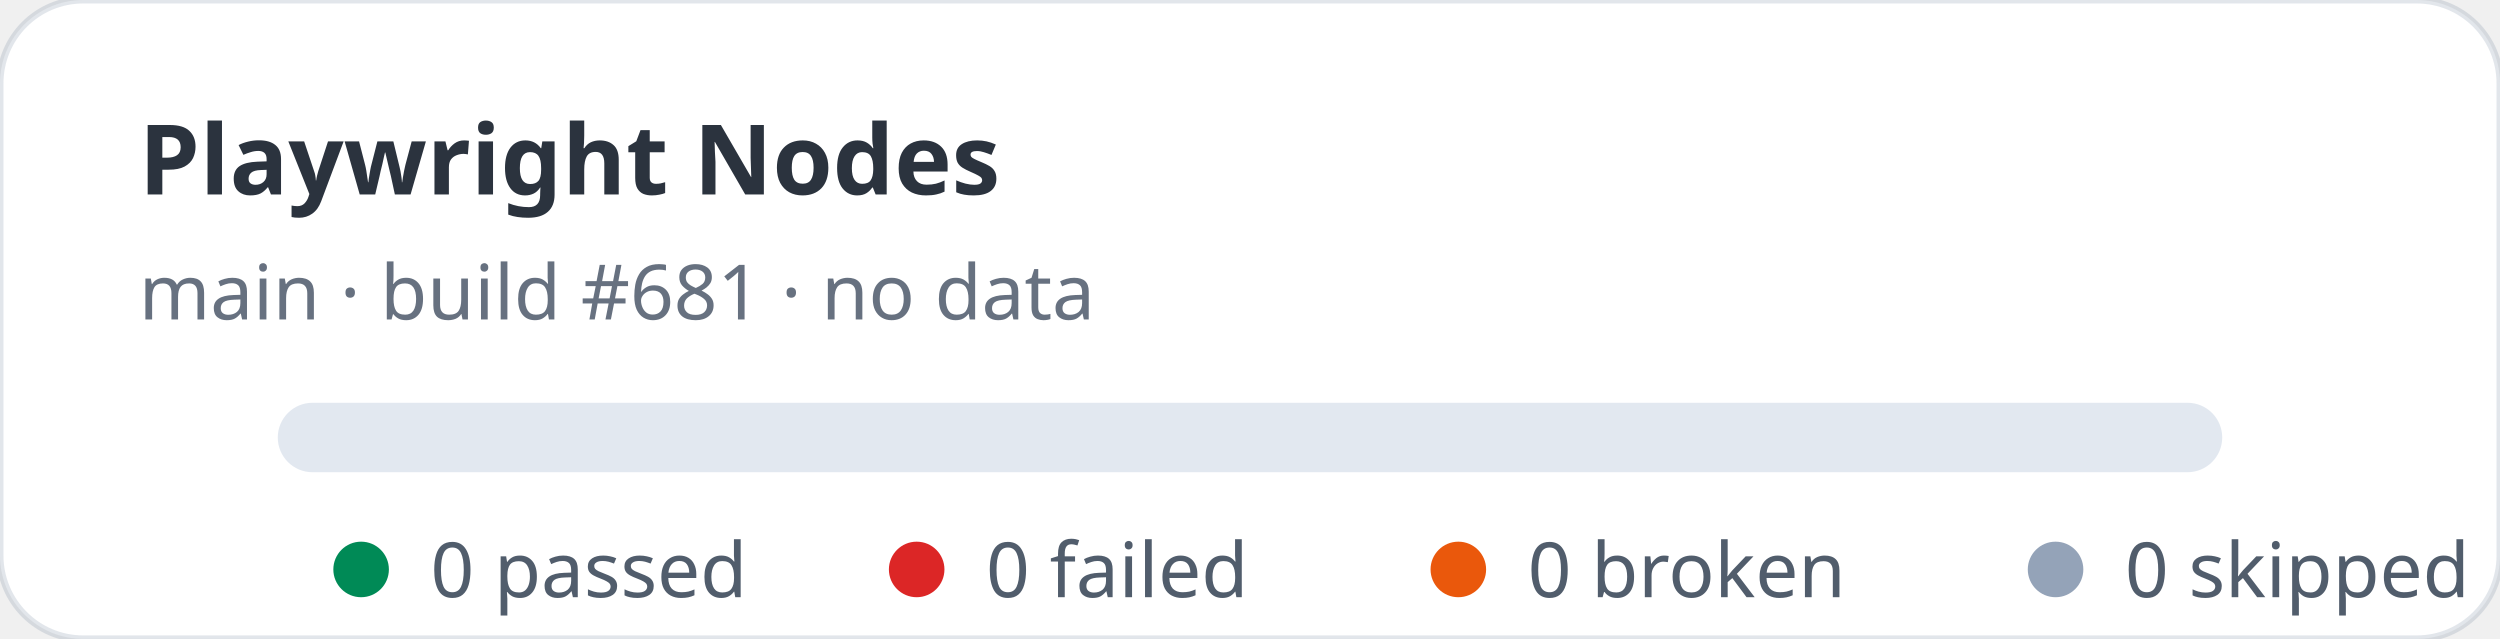
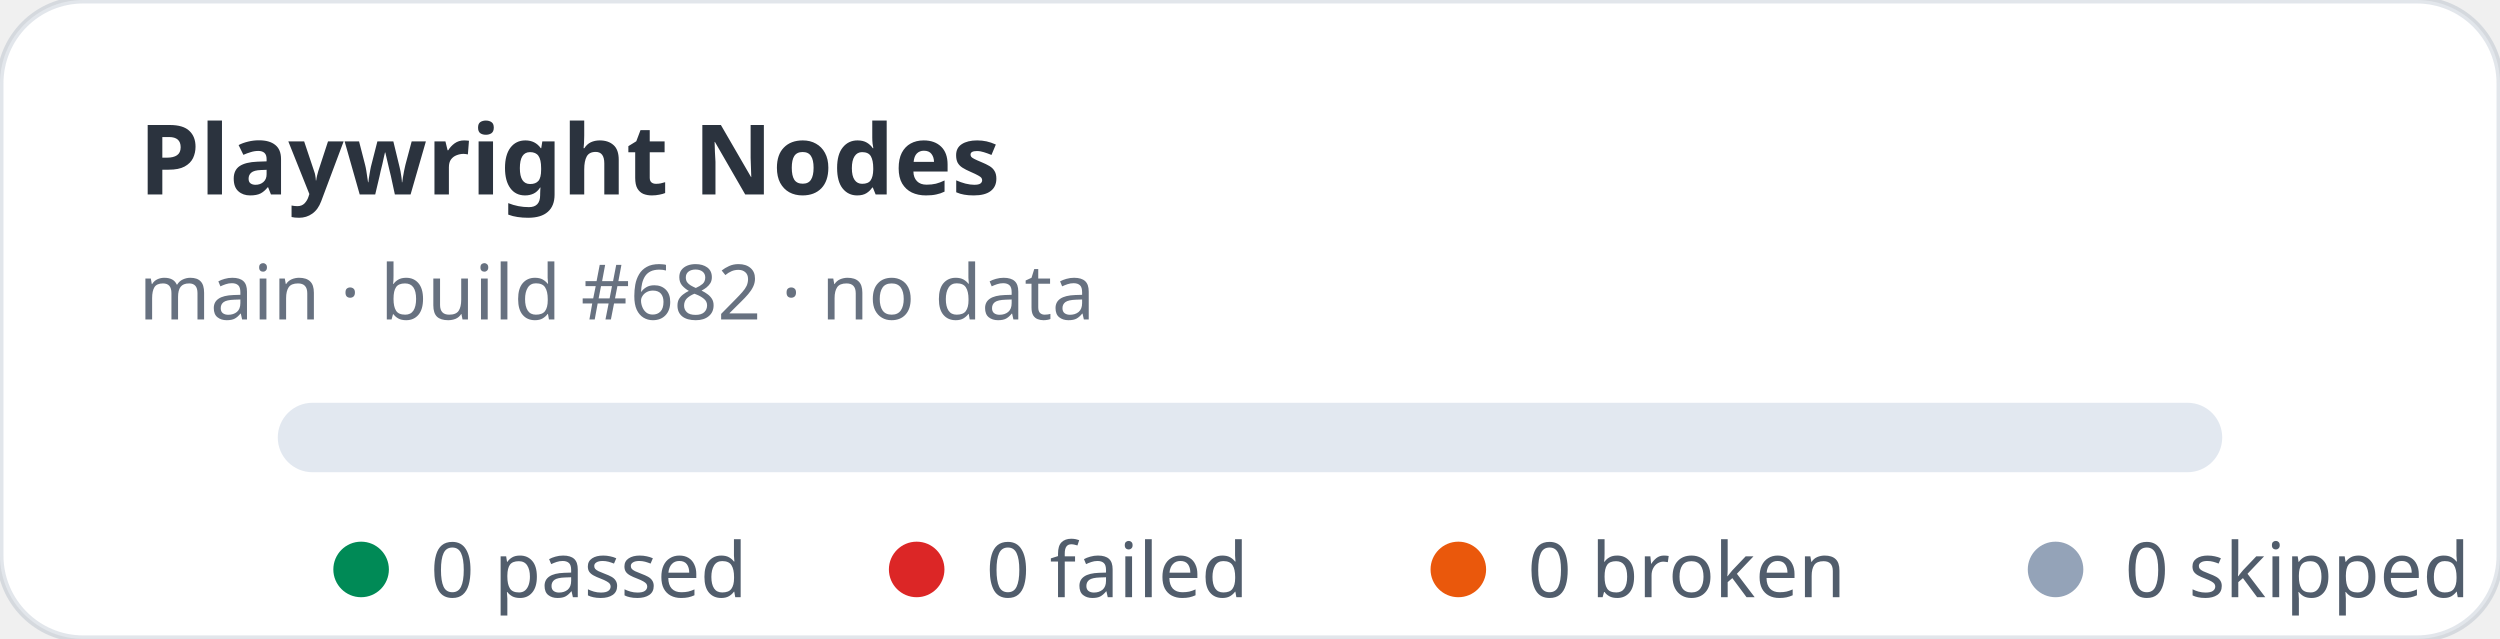
<svg xmlns="http://www.w3.org/2000/svg" width="360" height="92" viewBox="0 0 360 92" role="img" aria-label="Playwright Nodes stats: 0 passed, 0 failed">
  <rect width="360" height="92" rx="12" fill="#ffffff" stroke="rgba(11,48,86,0.12)" />
  <text x="20" y="28" fill="rgba(1,10,24,0.83)" font-family="ui-sans-serif,system-ui,sans-serif" font-size="14" font-weight="700">Playwright Nodes</text>
-   <text x="20" y="46" fill="rgba(2,19,44,0.6)" font-family="ui-sans-serif,system-ui,sans-serif" font-size="11">main · build #681 · no data</text>
+   <text x="20" y="46" fill="rgba(2,19,44,0.6)" font-family="ui-sans-serif,system-ui,sans-serif" font-size="11">main · build #682 · no data</text>
  <rect x="40" y="58" width="280" height="10" rx="5" fill="#e2e8f0" />
  <g font-family="ui-sans-serif,system-ui,sans-serif" font-size="11" fill="rgba(1,18,40,0.68)">
    <circle cx="52" cy="82" r="4" fill="#008a56" />
    <text x="62" y="86">0 passed</text>
    <circle cx="132" cy="82" r="4" fill="#dc2626" />
    <text x="142" y="86">0 failed</text>
    <circle cx="210" cy="82" r="4" fill="#ea580c" />
    <text x="220" y="86">0 broken</text>
    <circle cx="296" cy="82" r="4" fill="#94a3b8" />
    <text x="306" y="86">0 skipped</text>
  </g>
</svg>
